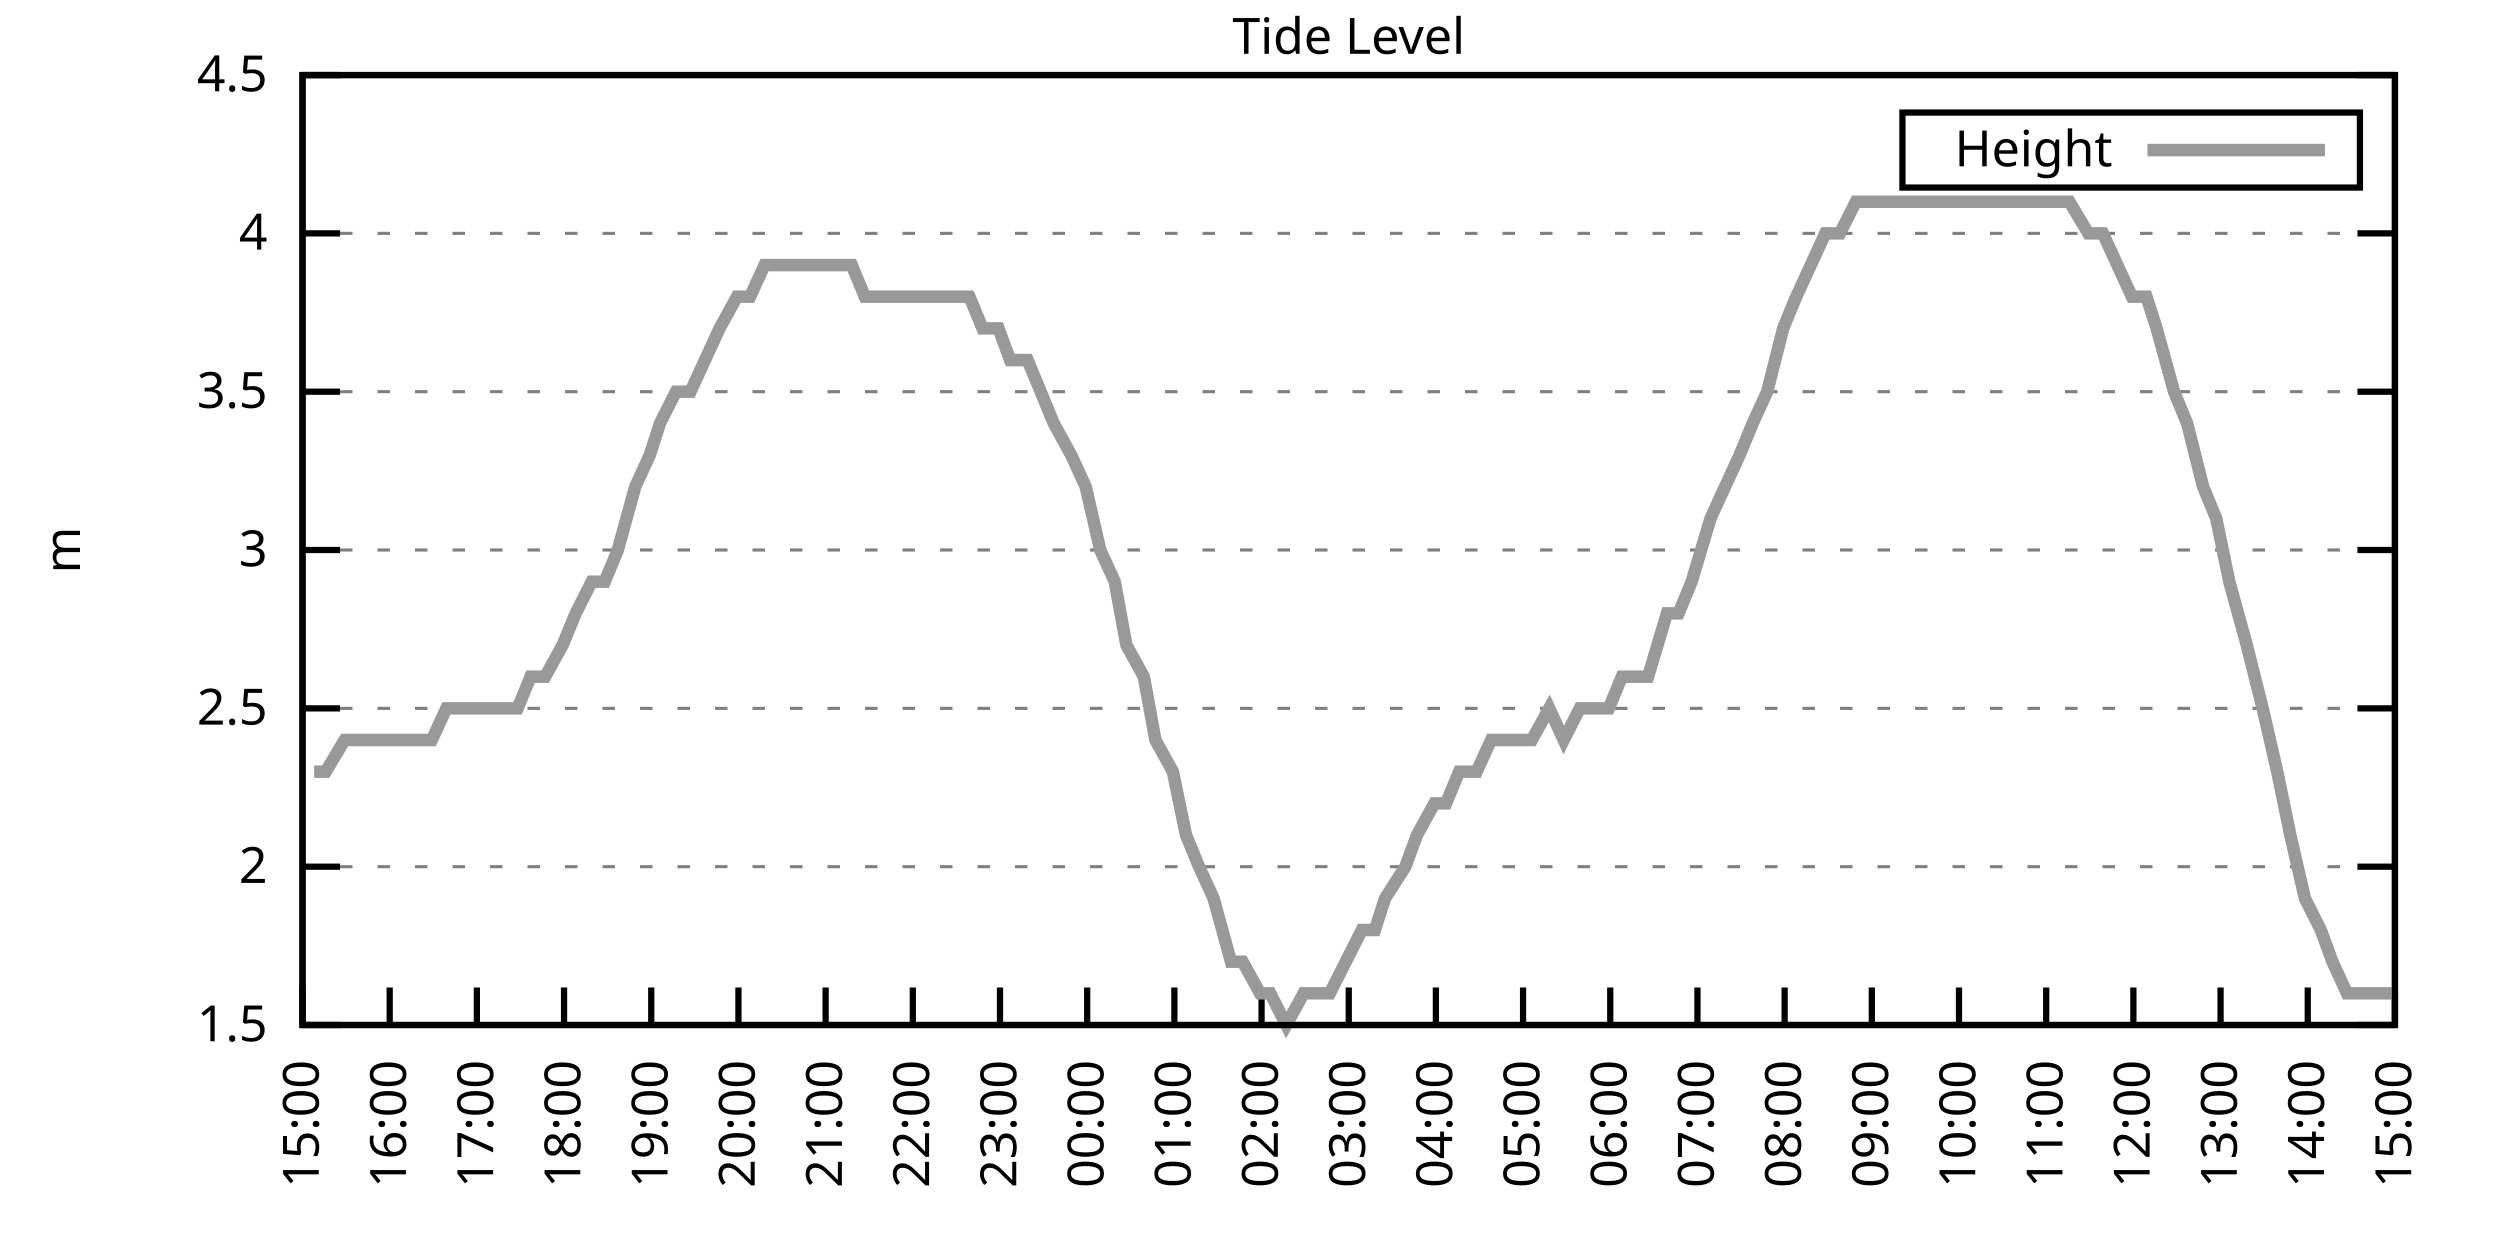
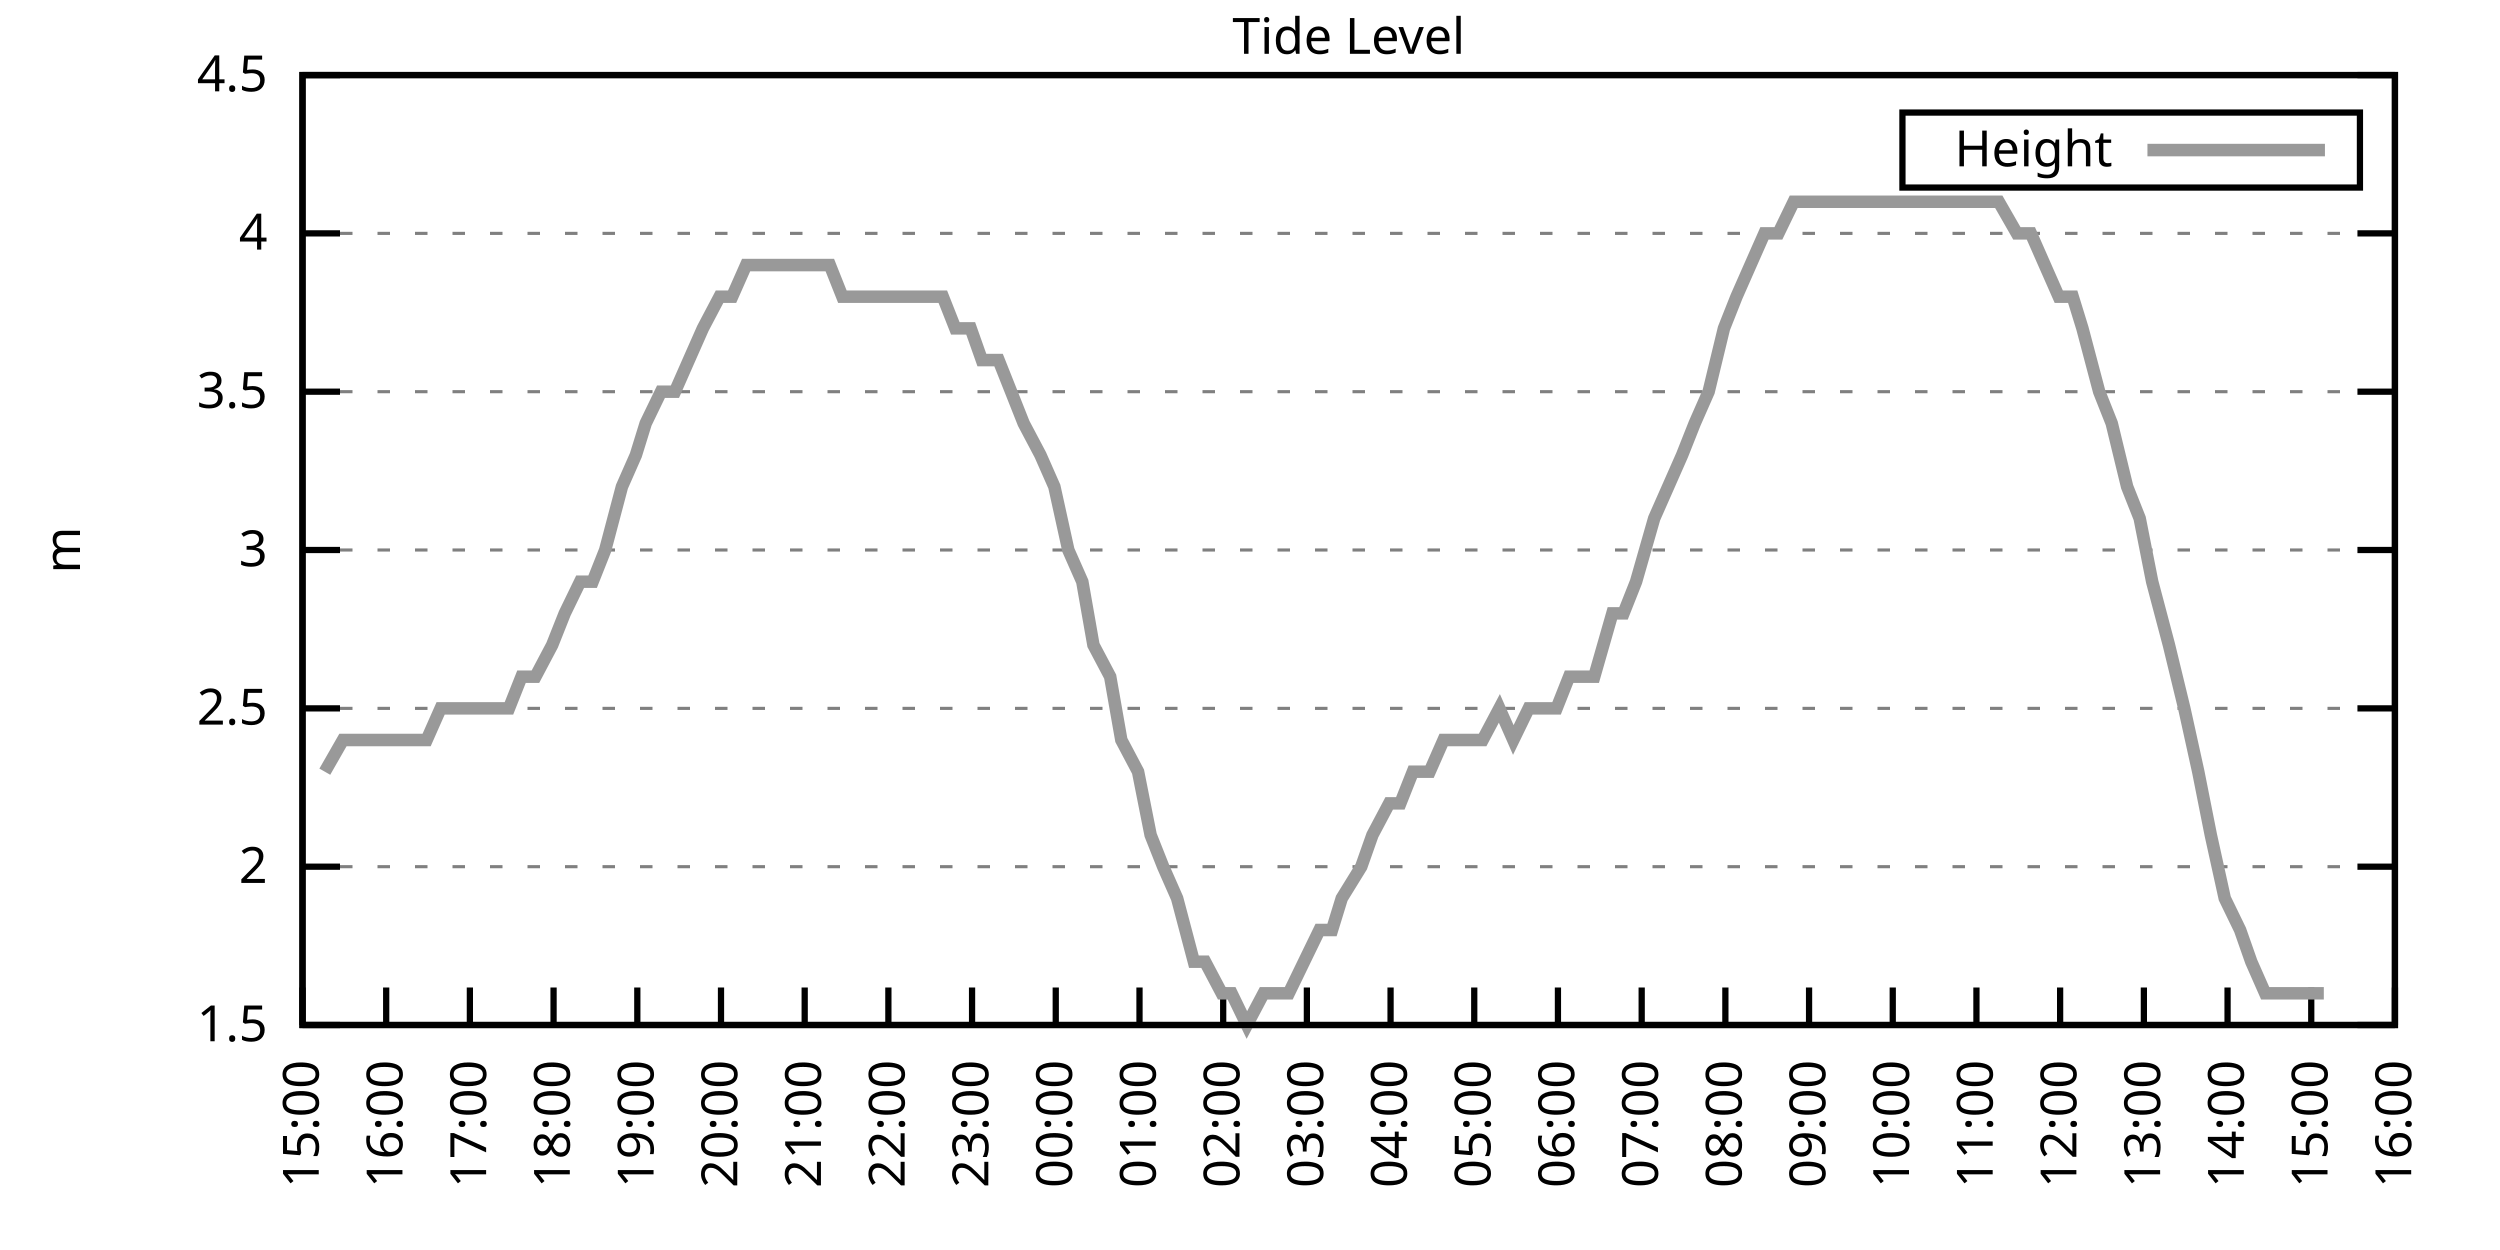
<svg xmlns="http://www.w3.org/2000/svg" xmlns:xlink="http://www.w3.org/1999/xlink" width="400" height="200" viewBox="0 0 400 200">
  <g id="gnuplot_canvas">
    <rect x="0" y="0" width="400" height="200" fill="none" />
    <defs>
      <circle id="gpDot" r="0.5" stroke-width="0.5" stroke="currentColor" />
      <path id="gpPt0" stroke-width="0.333" stroke="currentColor" d="M-1,0 h2 M0,-1 v2" />
      <path id="gpPt1" stroke-width="0.333" stroke="currentColor" d="M-1,-1 L1,1 M1,-1 L-1,1" />
      <path id="gpPt2" stroke-width="0.333" stroke="currentColor" d="M-1,0 L1,0 M0,-1 L0,1 M-1,-1 L1,1 M-1,1 L1,-1" />
      <rect id="gpPt3" stroke-width="0.333" stroke="currentColor" x="-1" y="-1" width="2" height="2" />
      <rect id="gpPt4" stroke-width="0.333" stroke="currentColor" fill="currentColor" x="-1" y="-1" width="2" height="2" />
      <circle id="gpPt5" stroke-width="0.333" stroke="currentColor" cx="0" cy="0" r="1" />
      <use xlink:href="#gpPt5" id="gpPt6" fill="currentColor" stroke="none" />
      <path id="gpPt7" stroke-width="0.333" stroke="currentColor" d="M0,-1.33 L-1.33,0.67 L1.33,0.67 z" />
      <use xlink:href="#gpPt7" id="gpPt8" fill="currentColor" stroke="none" />
      <use xlink:href="#gpPt7" id="gpPt9" stroke="currentColor" transform="rotate(180)" />
      <use xlink:href="#gpPt9" id="gpPt10" fill="currentColor" stroke="none" />
      <use xlink:href="#gpPt3" id="gpPt11" stroke="currentColor" transform="rotate(45)" />
      <use xlink:href="#gpPt11" id="gpPt12" fill="currentColor" stroke="none" />
      <path id="gpPt13" stroke-width="0.333" stroke="currentColor" d="M0,1.330 L1.265,0.411 L0.782,-1.067 L-0.782,-1.076 L-1.265,0.411 z" />
      <use xlink:href="#gpPt13" id="gpPt14" fill="currentColor" stroke="none" />
      <filter id="textbox" filterUnits="objectBoundingBox" x="0" y="0" height="1" width="1">
        <feFlood flood-color="white" flood-opacity="1" result="bgnd" />
        <feComposite in="SourceGraphic" in2="bgnd" operator="atop" />
      </filter>
      <filter id="greybox" filterUnits="objectBoundingBox" x="0" y="0" height="1" width="1">
        <feFlood flood-color="lightgrey" flood-opacity="1" result="grey" />
        <feComposite in="SourceGraphic" in2="grey" operator="atop" />
      </filter>
    </defs>
    <g fill="none" color="white" stroke="currentColor" stroke-width="1.00" stroke-linecap="butt" stroke-linejoin="miter">
</g>
    <g fill="none" color="black" stroke="currentColor" stroke-width="1.00" stroke-linecap="butt" stroke-linejoin="miter">
      <g stroke="none" shape-rendering="crispEdges">
        <polygon fill="rgb(255, 255, 255)" points="48.40,164.00 383.18,164.00 383.18,12.02 48.40,12.02 " />
      </g>
    </g>
    <g fill="none" color="black" stroke="currentColor" stroke-width="1.00" stroke-linecap="butt" stroke-linejoin="miter">
</g>
    <g fill="none" color="black" stroke="black" stroke-width="0.50" stroke-linecap="butt" stroke-linejoin="miter">
</g>
    <g fill="none" color="gray" stroke="currentColor" stroke-width="0.50" stroke-linecap="butt" stroke-linejoin="miter">
      <path stroke="gray" stroke-dasharray="2,4" class="gridline" d="M48.40,164.00 L383.19,164.00  " />
    </g>
    <g fill="none" color="gray" stroke="gray" stroke-width="1.00" stroke-linecap="butt" stroke-linejoin="miter">
</g>
    <g fill="none" color="black" stroke="currentColor" stroke-width="1.00" stroke-linecap="butt" stroke-linejoin="miter">
      <path stroke="black" d="M48.40,164.00 L54.40,164.00 M383.19,164.00 L377.19,164.00  " />
      <g transform="translate(42.80,166.60)" stroke="none" fill="black" font-family="Sans" font-size="8.00" text-anchor="end">
        <text>
          <tspan font-family="Sans"> 1.5</tspan>
        </text>
      </g>
    </g>
    <g fill="none" color="black" stroke="currentColor" stroke-width="1.00" stroke-linecap="butt" stroke-linejoin="miter">
</g>
    <g fill="none" color="black" stroke="black" stroke-width="0.50" stroke-linecap="butt" stroke-linejoin="miter">
</g>
    <g fill="none" color="gray" stroke="currentColor" stroke-width="0.50" stroke-linecap="butt" stroke-linejoin="miter">
      <path stroke="gray" stroke-dasharray="2,4" class="gridline" d="M48.40,138.67 L383.19,138.67  " />
    </g>
    <g fill="none" color="gray" stroke="gray" stroke-width="1.00" stroke-linecap="butt" stroke-linejoin="miter">
</g>
    <g fill="none" color="black" stroke="currentColor" stroke-width="1.00" stroke-linecap="butt" stroke-linejoin="miter">
      <path stroke="black" d="M48.40,138.67 L54.40,138.67 M383.19,138.67 L377.19,138.67  " />
      <g transform="translate(42.80,141.27)" stroke="none" fill="black" font-family="Sans" font-size="8.00" text-anchor="end">
        <text>
          <tspan font-family="Sans"> 2</tspan>
        </text>
      </g>
    </g>
    <g fill="none" color="black" stroke="currentColor" stroke-width="1.00" stroke-linecap="butt" stroke-linejoin="miter">
</g>
    <g fill="none" color="black" stroke="black" stroke-width="0.50" stroke-linecap="butt" stroke-linejoin="miter">
</g>
    <g fill="none" color="gray" stroke="currentColor" stroke-width="0.50" stroke-linecap="butt" stroke-linejoin="miter">
      <path stroke="gray" stroke-dasharray="2,4" class="gridline" d="M48.40,113.34 L383.19,113.34  " />
    </g>
    <g fill="none" color="gray" stroke="gray" stroke-width="1.00" stroke-linecap="butt" stroke-linejoin="miter">
</g>
    <g fill="none" color="black" stroke="currentColor" stroke-width="1.00" stroke-linecap="butt" stroke-linejoin="miter">
      <path stroke="black" d="M48.40,113.34 L54.40,113.34 M383.19,113.34 L377.19,113.34  " />
      <g transform="translate(42.80,115.94)" stroke="none" fill="black" font-family="Sans" font-size="8.00" text-anchor="end">
        <text>
          <tspan font-family="Sans"> 2.5</tspan>
        </text>
      </g>
    </g>
    <g fill="none" color="black" stroke="currentColor" stroke-width="1.00" stroke-linecap="butt" stroke-linejoin="miter">
</g>
    <g fill="none" color="black" stroke="black" stroke-width="0.50" stroke-linecap="butt" stroke-linejoin="miter">
</g>
    <g fill="none" color="gray" stroke="currentColor" stroke-width="0.50" stroke-linecap="butt" stroke-linejoin="miter">
      <path stroke="gray" stroke-dasharray="2,4" class="gridline" d="M48.40,88.00 L383.19,88.00  " />
    </g>
    <g fill="none" color="gray" stroke="gray" stroke-width="1.00" stroke-linecap="butt" stroke-linejoin="miter">
</g>
    <g fill="none" color="black" stroke="currentColor" stroke-width="1.00" stroke-linecap="butt" stroke-linejoin="miter">
      <path stroke="black" d="M48.40,88.00 L54.40,88.00 M383.19,88.00 L377.19,88.00  " />
      <g transform="translate(42.80,90.60)" stroke="none" fill="black" font-family="Sans" font-size="8.00" text-anchor="end">
        <text>
          <tspan font-family="Sans"> 3</tspan>
        </text>
      </g>
    </g>
    <g fill="none" color="black" stroke="currentColor" stroke-width="1.00" stroke-linecap="butt" stroke-linejoin="miter">
</g>
    <g fill="none" color="black" stroke="black" stroke-width="0.50" stroke-linecap="butt" stroke-linejoin="miter">
</g>
    <g fill="none" color="gray" stroke="currentColor" stroke-width="0.50" stroke-linecap="butt" stroke-linejoin="miter">
      <path stroke="gray" stroke-dasharray="2,4" class="gridline" d="M48.40,62.67 L383.19,62.67  " />
    </g>
    <g fill="none" color="gray" stroke="gray" stroke-width="1.00" stroke-linecap="butt" stroke-linejoin="miter">
</g>
    <g fill="none" color="black" stroke="currentColor" stroke-width="1.00" stroke-linecap="butt" stroke-linejoin="miter">
      <path stroke="black" d="M48.40,62.67 L54.40,62.67 M383.19,62.67 L377.19,62.67  " />
      <g transform="translate(42.80,65.27)" stroke="none" fill="black" font-family="Sans" font-size="8.00" text-anchor="end">
        <text>
          <tspan font-family="Sans"> 3.5</tspan>
        </text>
      </g>
    </g>
    <g fill="none" color="black" stroke="currentColor" stroke-width="1.00" stroke-linecap="butt" stroke-linejoin="miter">
</g>
    <g fill="none" color="black" stroke="black" stroke-width="0.50" stroke-linecap="butt" stroke-linejoin="miter">
</g>
    <g fill="none" color="gray" stroke="currentColor" stroke-width="0.50" stroke-linecap="butt" stroke-linejoin="miter">
      <path stroke="gray" stroke-dasharray="2,4" class="gridline" d="M48.40,37.34 L383.19,37.34  " />
    </g>
    <g fill="none" color="gray" stroke="gray" stroke-width="1.00" stroke-linecap="butt" stroke-linejoin="miter">
</g>
    <g fill="none" color="black" stroke="currentColor" stroke-width="1.00" stroke-linecap="butt" stroke-linejoin="miter">
      <path stroke="black" d="M48.40,37.34 L54.40,37.34 M383.19,37.34 L377.19,37.34  " />
      <g transform="translate(42.80,39.94)" stroke="none" fill="black" font-family="Sans" font-size="8.00" text-anchor="end">
        <text>
          <tspan font-family="Sans"> 4</tspan>
        </text>
      </g>
    </g>
    <g fill="none" color="black" stroke="currentColor" stroke-width="1.00" stroke-linecap="butt" stroke-linejoin="miter">
</g>
    <g fill="none" color="black" stroke="black" stroke-width="0.50" stroke-linecap="butt" stroke-linejoin="miter">
</g>
    <g fill="none" color="gray" stroke="currentColor" stroke-width="0.50" stroke-linecap="butt" stroke-linejoin="miter">
      <path stroke="gray" stroke-dasharray="2,4" class="gridline" d="M48.40,12.01 L383.19,12.01  " />
    </g>
    <g fill="none" color="gray" stroke="gray" stroke-width="1.00" stroke-linecap="butt" stroke-linejoin="miter">
</g>
    <g fill="none" color="black" stroke="currentColor" stroke-width="1.00" stroke-linecap="butt" stroke-linejoin="miter">
      <path stroke="black" d="M48.40,12.01 L54.40,12.01 M383.19,12.01 L377.19,12.01  " />
      <g transform="translate(42.80,14.61)" stroke="none" fill="black" font-family="Sans" font-size="8.00" text-anchor="end">
        <text>
          <tspan font-family="Sans"> 4.5</tspan>
        </text>
      </g>
    </g>
    <g fill="none" color="black" stroke="currentColor" stroke-width="1.00" stroke-linecap="butt" stroke-linejoin="miter">
      <path stroke="black" d="M48.40,164.00 L48.40,158.00  " />
      <g transform="translate(51.00,169.60) rotate(270.00)" stroke="none" fill="black" font-family="Sans" font-size="8.00" text-anchor="end">
        <text>
          <tspan font-family="Sans">15:00</tspan>
        </text>
      </g>
    </g>
    <g fill="none" color="black" stroke="currentColor" stroke-width="1.00" stroke-linecap="butt" stroke-linejoin="miter">
-       <path stroke="black" d="M62.35,164.00 L62.35,158.00  " />
-       <g transform="translate(64.95,169.60) rotate(270.00)" stroke="none" fill="black" font-family="Sans" font-size="8.00" text-anchor="end">
+       <path stroke="black" d="M61.79,164.00 L61.79,158.00  " />
+       <g transform="translate(64.39,169.60) rotate(270.00)" stroke="none" fill="black" font-family="Sans" font-size="8.00" text-anchor="end">
        <text>
          <tspan font-family="Sans">16:00</tspan>
        </text>
      </g>
    </g>
    <g fill="none" color="black" stroke="currentColor" stroke-width="1.00" stroke-linecap="butt" stroke-linejoin="miter">
-       <path stroke="black" d="M76.30,164.00 L76.30,158.00  " />
-       <g transform="translate(78.90,169.60) rotate(270.00)" stroke="none" fill="black" font-family="Sans" font-size="8.00" text-anchor="end">
+       <path stroke="black" d="M75.18,164.00 L75.18,158.00  " />
+       <g transform="translate(77.78,169.60) rotate(270.00)" stroke="none" fill="black" font-family="Sans" font-size="8.00" text-anchor="end">
        <text>
          <tspan font-family="Sans">17:00</tspan>
        </text>
      </g>
    </g>
    <g fill="none" color="black" stroke="currentColor" stroke-width="1.00" stroke-linecap="butt" stroke-linejoin="miter">
-       <path stroke="black" d="M90.25,164.00 L90.25,158.00  " />
-       <g transform="translate(92.85,169.60) rotate(270.00)" stroke="none" fill="black" font-family="Sans" font-size="8.00" text-anchor="end">
+       <path stroke="black" d="M88.57,164.00 L88.57,158.00  " />
+       <g transform="translate(91.17,169.60) rotate(270.00)" stroke="none" fill="black" font-family="Sans" font-size="8.00" text-anchor="end">
        <text>
          <tspan font-family="Sans">18:00</tspan>
        </text>
      </g>
    </g>
    <g fill="none" color="black" stroke="currentColor" stroke-width="1.00" stroke-linecap="butt" stroke-linejoin="miter">
-       <path stroke="black" d="M104.20,164.00 L104.20,158.00  " />
-       <g transform="translate(106.80,169.60) rotate(270.00)" stroke="none" fill="black" font-family="Sans" font-size="8.00" text-anchor="end">
+       <path stroke="black" d="M101.97,164.00 L101.97,158.00  " />
+       <g transform="translate(104.57,169.60) rotate(270.00)" stroke="none" fill="black" font-family="Sans" font-size="8.00" text-anchor="end">
        <text>
          <tspan font-family="Sans">19:00</tspan>
        </text>
      </g>
    </g>
    <g fill="none" color="black" stroke="currentColor" stroke-width="1.00" stroke-linecap="butt" stroke-linejoin="miter">
-       <path stroke="black" d="M118.15,164.00 L118.15,158.00  " />
-       <g transform="translate(120.75,169.60) rotate(270.00)" stroke="none" fill="black" font-family="Sans" font-size="8.00" text-anchor="end">
+       <path stroke="black" d="M115.36,164.00 L115.36,158.00  " />
+       <g transform="translate(117.96,169.60) rotate(270.00)" stroke="none" fill="black" font-family="Sans" font-size="8.00" text-anchor="end">
        <text>
          <tspan font-family="Sans">20:00</tspan>
        </text>
      </g>
    </g>
    <g fill="none" color="black" stroke="currentColor" stroke-width="1.00" stroke-linecap="butt" stroke-linejoin="miter">
-       <path stroke="black" d="M132.10,164.00 L132.10,158.00  " />
-       <g transform="translate(134.70,169.60) rotate(270.00)" stroke="none" fill="black" font-family="Sans" font-size="8.00" text-anchor="end">
+       <path stroke="black" d="M128.75,164.00 L128.75,158.00  " />
+       <g transform="translate(131.35,169.60) rotate(270.00)" stroke="none" fill="black" font-family="Sans" font-size="8.00" text-anchor="end">
        <text>
          <tspan font-family="Sans">21:00</tspan>
        </text>
      </g>
    </g>
    <g fill="none" color="black" stroke="currentColor" stroke-width="1.00" stroke-linecap="butt" stroke-linejoin="miter">
-       <path stroke="black" d="M146.05,164.00 L146.05,158.00  " />
-       <g transform="translate(148.65,169.60) rotate(270.00)" stroke="none" fill="black" font-family="Sans" font-size="8.00" text-anchor="end">
+       <path stroke="black" d="M142.14,164.00 L142.14,158.00  " />
+       <g transform="translate(144.74,169.60) rotate(270.00)" stroke="none" fill="black" font-family="Sans" font-size="8.00" text-anchor="end">
        <text>
          <tspan font-family="Sans">22:00</tspan>
        </text>
      </g>
    </g>
    <g fill="none" color="black" stroke="currentColor" stroke-width="1.00" stroke-linecap="butt" stroke-linejoin="miter">
-       <path stroke="black" d="M160.00,164.00 L160.00,158.00  " />
-       <g transform="translate(162.60,169.60) rotate(270.00)" stroke="none" fill="black" font-family="Sans" font-size="8.00" text-anchor="end">
+       <path stroke="black" d="M155.53,164.00 L155.53,158.00  " />
+       <g transform="translate(158.13,169.60) rotate(270.00)" stroke="none" fill="black" font-family="Sans" font-size="8.00" text-anchor="end">
        <text>
          <tspan font-family="Sans">23:00</tspan>
        </text>
      </g>
    </g>
    <g fill="none" color="black" stroke="currentColor" stroke-width="1.00" stroke-linecap="butt" stroke-linejoin="miter">
-       <path stroke="black" d="M173.95,164.00 L173.95,158.00  " />
-       <g transform="translate(176.55,169.60) rotate(270.00)" stroke="none" fill="black" font-family="Sans" font-size="8.00" text-anchor="end">
+       <path stroke="black" d="M168.92,164.00 L168.92,158.00  " />
+       <g transform="translate(171.52,169.60) rotate(270.00)" stroke="none" fill="black" font-family="Sans" font-size="8.00" text-anchor="end">
        <text>
          <tspan font-family="Sans">00:00</tspan>
        </text>
      </g>
    </g>
    <g fill="none" color="black" stroke="currentColor" stroke-width="1.00" stroke-linecap="butt" stroke-linejoin="miter">
-       <path stroke="black" d="M187.90,164.00 L187.90,158.00  " />
-       <g transform="translate(190.50,169.60) rotate(270.00)" stroke="none" fill="black" font-family="Sans" font-size="8.00" text-anchor="end">
+       <path stroke="black" d="M182.32,164.00 L182.32,158.00  " />
+       <g transform="translate(184.92,169.60) rotate(270.00)" stroke="none" fill="black" font-family="Sans" font-size="8.00" text-anchor="end">
        <text>
          <tspan font-family="Sans">01:00</tspan>
        </text>
      </g>
    </g>
    <g fill="none" color="black" stroke="currentColor" stroke-width="1.00" stroke-linecap="butt" stroke-linejoin="miter">
-       <path stroke="black" d="M201.85,164.00 L201.85,158.00  " />
-       <g transform="translate(204.45,169.60) rotate(270.00)" stroke="none" fill="black" font-family="Sans" font-size="8.00" text-anchor="end">
+       <path stroke="black" d="M195.71,164.00 L195.71,158.00  " />
+       <g transform="translate(198.31,169.60) rotate(270.00)" stroke="none" fill="black" font-family="Sans" font-size="8.00" text-anchor="end">
        <text>
          <tspan font-family="Sans">02:00</tspan>
        </text>
      </g>
    </g>
    <g fill="none" color="black" stroke="currentColor" stroke-width="1.00" stroke-linecap="butt" stroke-linejoin="miter">
-       <path stroke="black" d="M215.80,164.00 L215.80,158.00  " />
-       <g transform="translate(218.40,169.60) rotate(270.00)" stroke="none" fill="black" font-family="Sans" font-size="8.00" text-anchor="end">
+       <path stroke="black" d="M209.10,164.00 L209.10,158.00  " />
+       <g transform="translate(211.70,169.60) rotate(270.00)" stroke="none" fill="black" font-family="Sans" font-size="8.00" text-anchor="end">
        <text>
          <tspan font-family="Sans">03:00</tspan>
        </text>
      </g>
    </g>
    <g fill="none" color="black" stroke="currentColor" stroke-width="1.00" stroke-linecap="butt" stroke-linejoin="miter">
-       <path stroke="black" d="M229.74,164.00 L229.74,158.00  " />
-       <g transform="translate(232.34,169.60) rotate(270.00)" stroke="none" fill="black" font-family="Sans" font-size="8.00" text-anchor="end">
+       <path stroke="black" d="M222.49,164.00 L222.49,158.00  " />
+       <g transform="translate(225.09,169.60) rotate(270.00)" stroke="none" fill="black" font-family="Sans" font-size="8.00" text-anchor="end">
        <text>
          <tspan font-family="Sans">04:00</tspan>
        </text>
      </g>
    </g>
    <g fill="none" color="black" stroke="currentColor" stroke-width="1.00" stroke-linecap="butt" stroke-linejoin="miter">
-       <path stroke="black" d="M243.69,164.00 L243.69,158.00  " />
-       <g transform="translate(246.29,169.60) rotate(270.00)" stroke="none" fill="black" font-family="Sans" font-size="8.00" text-anchor="end">
+       <path stroke="black" d="M235.88,164.00 L235.88,158.00  " />
+       <g transform="translate(238.48,169.60) rotate(270.00)" stroke="none" fill="black" font-family="Sans" font-size="8.00" text-anchor="end">
        <text>
          <tspan font-family="Sans">05:00</tspan>
        </text>
      </g>
    </g>
    <g fill="none" color="black" stroke="currentColor" stroke-width="1.00" stroke-linecap="butt" stroke-linejoin="miter">
-       <path stroke="black" d="M257.64,164.00 L257.64,158.00  " />
-       <g transform="translate(260.24,169.60) rotate(270.00)" stroke="none" fill="black" font-family="Sans" font-size="8.00" text-anchor="end">
+       <path stroke="black" d="M249.27,164.00 L249.27,158.00  " />
+       <g transform="translate(251.87,169.60) rotate(270.00)" stroke="none" fill="black" font-family="Sans" font-size="8.00" text-anchor="end">
        <text>
          <tspan font-family="Sans">06:00</tspan>
        </text>
      </g>
    </g>
    <g fill="none" color="black" stroke="currentColor" stroke-width="1.00" stroke-linecap="butt" stroke-linejoin="miter">
-       <path stroke="black" d="M271.59,164.00 L271.59,158.00  " />
-       <g transform="translate(274.19,169.60) rotate(270.00)" stroke="none" fill="black" font-family="Sans" font-size="8.00" text-anchor="end">
+       <path stroke="black" d="M262.67,164.00 L262.67,158.00  " />
+       <g transform="translate(265.27,169.60) rotate(270.00)" stroke="none" fill="black" font-family="Sans" font-size="8.00" text-anchor="end">
        <text>
          <tspan font-family="Sans">07:00</tspan>
        </text>
      </g>
    </g>
    <g fill="none" color="black" stroke="currentColor" stroke-width="1.00" stroke-linecap="butt" stroke-linejoin="miter">
-       <path stroke="black" d="M285.54,164.00 L285.54,158.00  " />
-       <g transform="translate(288.14,169.60) rotate(270.00)" stroke="none" fill="black" font-family="Sans" font-size="8.00" text-anchor="end">
+       <path stroke="black" d="M276.06,164.00 L276.06,158.00  " />
+       <g transform="translate(278.66,169.60) rotate(270.00)" stroke="none" fill="black" font-family="Sans" font-size="8.00" text-anchor="end">
        <text>
          <tspan font-family="Sans">08:00</tspan>
        </text>
      </g>
    </g>
    <g fill="none" color="black" stroke="currentColor" stroke-width="1.00" stroke-linecap="butt" stroke-linejoin="miter">
-       <path stroke="black" d="M299.49,164.00 L299.49,158.00  " />
-       <g transform="translate(302.09,169.60) rotate(270.00)" stroke="none" fill="black" font-family="Sans" font-size="8.00" text-anchor="end">
+       <path stroke="black" d="M289.45,164.00 L289.45,158.00  " />
+       <g transform="translate(292.05,169.60) rotate(270.00)" stroke="none" fill="black" font-family="Sans" font-size="8.00" text-anchor="end">
        <text>
          <tspan font-family="Sans">09:00</tspan>
        </text>
      </g>
    </g>
    <g fill="none" color="black" stroke="currentColor" stroke-width="1.00" stroke-linecap="butt" stroke-linejoin="miter">
-       <path stroke="black" d="M313.44,164.00 L313.44,158.00  " />
-       <g transform="translate(316.04,169.60) rotate(270.00)" stroke="none" fill="black" font-family="Sans" font-size="8.00" text-anchor="end">
+       <path stroke="black" d="M302.84,164.00 L302.84,158.00  " />
+       <g transform="translate(305.44,169.60) rotate(270.00)" stroke="none" fill="black" font-family="Sans" font-size="8.00" text-anchor="end">
        <text>
          <tspan font-family="Sans">10:00</tspan>
        </text>
      </g>
    </g>
    <g fill="none" color="black" stroke="currentColor" stroke-width="1.00" stroke-linecap="butt" stroke-linejoin="miter">
-       <path stroke="black" d="M327.39,164.00 L327.39,158.00  " />
-       <g transform="translate(329.99,169.60) rotate(270.00)" stroke="none" fill="black" font-family="Sans" font-size="8.00" text-anchor="end">
+       <path stroke="black" d="M316.23,164.00 L316.23,158.00  " />
+       <g transform="translate(318.83,169.60) rotate(270.00)" stroke="none" fill="black" font-family="Sans" font-size="8.00" text-anchor="end">
        <text>
          <tspan font-family="Sans">11:00</tspan>
        </text>
      </g>
    </g>
    <g fill="none" color="black" stroke="currentColor" stroke-width="1.00" stroke-linecap="butt" stroke-linejoin="miter">
-       <path stroke="black" d="M341.34,164.00 L341.34,158.00  " />
-       <g transform="translate(343.94,169.60) rotate(270.00)" stroke="none" fill="black" font-family="Sans" font-size="8.00" text-anchor="end">
+       <path stroke="black" d="M329.62,164.00 L329.62,158.00  " />
+       <g transform="translate(332.22,169.60) rotate(270.00)" stroke="none" fill="black" font-family="Sans" font-size="8.00" text-anchor="end">
        <text>
          <tspan font-family="Sans">12:00</tspan>
        </text>
      </g>
    </g>
    <g fill="none" color="black" stroke="currentColor" stroke-width="1.00" stroke-linecap="butt" stroke-linejoin="miter">
-       <path stroke="black" d="M355.29,164.00 L355.29,158.00  " />
-       <g transform="translate(357.89,169.60) rotate(270.00)" stroke="none" fill="black" font-family="Sans" font-size="8.00" text-anchor="end">
+       <path stroke="black" d="M343.02,164.00 L343.02,158.00  " />
+       <g transform="translate(345.62,169.60) rotate(270.00)" stroke="none" fill="black" font-family="Sans" font-size="8.00" text-anchor="end">
        <text>
          <tspan font-family="Sans">13:00</tspan>
        </text>
      </g>
    </g>
    <g fill="none" color="black" stroke="currentColor" stroke-width="1.00" stroke-linecap="butt" stroke-linejoin="miter">
-       <path stroke="black" d="M369.24,164.00 L369.24,158.00  " />
-       <g transform="translate(371.84,169.60) rotate(270.00)" stroke="none" fill="black" font-family="Sans" font-size="8.00" text-anchor="end">
+       <path stroke="black" d="M356.41,164.00 L356.41,158.00  " />
+       <g transform="translate(359.01,169.60) rotate(270.00)" stroke="none" fill="black" font-family="Sans" font-size="8.00" text-anchor="end">
        <text>
          <tspan font-family="Sans">14:00</tspan>
+         </text>
+       </g>
+     </g>
+     <g fill="none" color="black" stroke="currentColor" stroke-width="1.00" stroke-linecap="butt" stroke-linejoin="miter">
+       <path stroke="black" d="M369.80,164.00 L369.80,158.00  " />
+       <g transform="translate(372.40,169.60) rotate(270.00)" stroke="none" fill="black" font-family="Sans" font-size="8.00" text-anchor="end">
+         <text>
+           <tspan font-family="Sans">15:00</tspan>
        </text>
      </g>
    </g>
    <g fill="none" color="black" stroke="currentColor" stroke-width="1.00" stroke-linecap="butt" stroke-linejoin="miter">
      <path stroke="black" d="M383.19,164.00 L383.19,158.00  " />
      <g transform="translate(385.79,169.60) rotate(270.00)" stroke="none" fill="black" font-family="Sans" font-size="8.00" text-anchor="end">
        <text>
-           <tspan font-family="Sans">15:00</tspan>
+           <tspan font-family="Sans">16:00</tspan>
        </text>
      </g>
    </g>
    <g fill="none" color="black" stroke="currentColor" stroke-width="1.00" stroke-linecap="butt" stroke-linejoin="miter">
</g>
    <g fill="none" color="black" stroke="currentColor" stroke-width="1.00" stroke-linecap="butt" stroke-linejoin="miter">
      <path stroke="black" d="M48.40,12.01 L48.40,164.00 L383.19,164.00 L383.19,12.01 L48.40,12.01 Z  " />
    </g>
    <g fill="none" color="black" stroke="currentColor" stroke-width="1.00" stroke-linecap="butt" stroke-linejoin="miter">
</g>
    <g fill="none" color="black" stroke="currentColor" stroke-width="1.00" stroke-linecap="butt" stroke-linejoin="miter">
      <path stroke="black" d="M304.39,30.01 L304.39,18.01 L377.59,18.01 L377.59,30.01 L304.39,30.01 Z  " />
    </g>
    <g id="Tide_level_plot_1">
      <g fill="none" color="white" stroke="black" stroke-width="2.00" stroke-linecap="butt" stroke-linejoin="miter">
</g>
      <g fill="none" color="black" stroke="currentColor" stroke-width="2.00" stroke-linecap="butt" stroke-linejoin="miter">
        <g transform="translate(337.99,26.61)" stroke="none" fill="black" font-family="Sans" font-size="8.00" text-anchor="end">
          <text>
            <tspan font-family="Sans">Height</tspan>
          </text>
        </g>
      </g>
      <g fill="none" color="black" stroke="currentColor" stroke-width="2.00" stroke-linecap="butt" stroke-linejoin="miter">
-         <path stroke="rgb(153, 153, 153)" d="M343.59,24.01 L371.99,24.01 M50.26,123.47 L52.12,123.47 L55.14,118.40 L56.77,118.40 L59.79,118.40 L62.12,118.40   L64.44,118.40 L66.77,118.40 L69.09,118.40 L71.42,113.34 L73.51,113.34 L76.07,113.34 L77.69,113.34 L80.48,113.34   L82.81,113.34 L84.90,108.27 L87.23,108.27 L90.02,103.20 L92.11,98.14 L94.67,93.07 L96.76,93.07 L98.85,88.00   L101.64,77.87 L103.97,72.81 L105.59,67.74 L108.15,62.67 L110.48,62.67 L112.80,57.61 L115.13,52.54 L117.92,47.47   L120.01,47.47 L122.33,42.41 L124.66,42.41 L126.98,42.41 L129.54,42.41 L131.87,42.41 L133.96,42.41 L136.28,42.41   L138.37,47.47 L141.16,47.47 L143.49,47.47 L145.12,47.47 L147.91,47.47 L150.00,47.47 L152.79,47.47 L155.11,47.47   L157.21,52.54 L159.76,52.54 L161.62,57.61 L164.41,57.61 L166.51,62.67 L168.60,67.74 L171.39,72.81 L173.71,77.87   L176.04,88.00 L178.36,93.07 L180.22,103.20 L183.01,108.27 L184.87,118.40 L187.66,123.47 L189.76,133.60 L191.85,138.67   L194.17,143.73 L196.96,153.87 L198.82,153.87 L201.61,158.93 L203.24,158.93 L205.80,164.00 L208.59,158.93 L210.91,158.93   L212.77,158.93 L215.33,153.87 L217.89,148.80 L219.98,148.80 L221.61,143.73 L224.86,138.67 L226.72,133.60 L229.51,128.54   L231.37,128.54 L233.46,123.47 L236.25,123.47 L238.58,118.40 L240.67,118.40 L243.00,118.40 L245.09,118.40 L247.88,113.34   L250.20,118.40 L252.76,113.34 L255.09,113.34 L257.41,113.34 L259.50,108.27 L261.60,108.27 L263.69,108.27 L266.71,98.14   L268.57,98.14 L270.66,93.07 L273.69,82.94 L276.01,77.87 L278.34,72.81 L280.43,67.74 L282.75,62.67 L285.31,52.54   L287.40,47.47 L289.73,42.41 L292.05,37.34 L294.38,37.34 L296.94,32.28 L299.03,32.28 L301.58,32.28 L303.91,32.28   L306.23,32.28 L308.56,32.28 L310.88,32.28 L312.98,32.28 L315.53,32.28 L317.86,32.28 L320.18,32.28 L322.51,32.28   L324.83,32.28 L327.16,32.28 L329.48,32.28 L331.11,32.28 L334.13,37.34 L336.46,37.34 L338.78,42.41 L341.11,47.47   L343.43,47.47 L345.06,52.54 L347.85,62.67 L349.94,67.74 L352.50,77.87 L354.59,82.94 L356.69,93.07 L359.48,103.20   L362.03,113.34 L364.36,123.47 L366.45,133.60 L368.78,143.73 L371.33,148.80 L373.19,153.87 L375.52,158.93 L377.84,158.93   L380.63,158.93 L382.96,158.93  " />
+         <path stroke="rgb(153, 153, 153)" d="M343.59,24.01 L371.99,24.01 M51.97,123.47 L54.87,118.40 L56.43,118.40 L59.34,118.40 L61.57,118.40 L63.80,118.40   L66.03,118.40 L68.26,118.40 L70.50,113.34 L72.50,113.34 L74.96,113.34 L76.52,113.34 L79.20,113.34 L81.43,113.34   L83.44,108.27 L85.67,108.27 L88.35,103.20 L90.36,98.14 L92.82,93.07 L94.82,93.07 L96.83,88.00 L99.51,77.87   L101.74,72.81 L103.31,67.74 L105.76,62.67 L107.99,62.67 L110.22,57.61 L112.46,52.54 L115.13,47.47 L117.14,47.47   L119.38,42.41 L121.61,42.41 L123.84,42.41 L126.29,42.41 L128.53,42.41 L130.54,42.41 L132.77,42.41 L134.78,47.47   L137.45,47.47 L139.69,47.47 L141.25,47.47 L143.93,47.47 L145.94,47.47 L148.61,47.47 L150.85,47.47 L152.85,52.54   L155.31,52.54 L157.10,57.61 L159.77,57.61 L161.78,62.67 L163.79,67.74 L166.47,72.81 L168.70,77.87 L170.93,88.00   L173.17,93.07 L174.95,103.20 L177.63,108.27 L179.41,118.40 L182.09,123.47 L184.10,133.60 L186.11,138.67 L188.34,143.73   L191.02,153.87 L192.81,153.87 L195.48,158.93 L197.05,158.93 L199.50,164.00 L202.18,158.93 L204.41,158.93 L206.20,158.93   L208.65,153.87 L211.11,148.80 L213.12,148.80 L214.68,143.73 L217.80,138.67 L219.59,133.60 L222.27,128.54 L224.05,128.54   L226.06,123.47 L228.74,123.47 L230.97,118.40 L232.98,118.40 L235.21,118.40 L237.22,118.40 L239.90,113.34 L242.13,118.40   L244.59,113.34 L246.82,113.34 L249.05,113.34 L251.06,108.27 L253.07,108.27 L255.08,108.27 L257.98,98.14 L259.76,98.14   L261.77,93.07 L264.67,82.94 L266.91,77.87 L269.14,72.81 L271.15,67.74 L273.38,62.67 L275.83,52.54 L277.84,47.47   L280.07,42.41 L282.31,37.34 L284.54,37.34 L286.99,32.28 L289.00,32.28 L291.46,32.28 L293.69,32.28 L295.92,32.28   L298.15,32.28 L300.39,32.28 L302.39,32.28 L304.85,32.28 L307.08,32.28 L309.31,32.28 L311.54,32.28 L313.78,32.28   L316.01,32.28 L318.24,32.28 L319.80,32.28 L322.70,37.34 L324.94,37.34 L327.17,42.41 L329.40,47.47 L331.63,47.47   L333.19,52.54 L335.87,62.67 L337.88,67.74 L340.34,77.87 L342.35,82.94 L344.35,93.07 L347.03,103.20 L349.49,113.34   L351.72,123.47 L353.73,133.60 L355.96,143.73 L358.42,148.80 L360.20,153.87 L362.43,158.93 L364.66,158.93 L367.34,158.93   L369.58,158.93 L371.81,158.93  " />
      </g>
    </g>
    <g fill="none" color="black" stroke="currentColor" stroke-width="2.00" stroke-linecap="butt" stroke-linejoin="miter">
</g>
    <g fill="none" color="black" stroke="black" stroke-width="1.00" stroke-linecap="butt" stroke-linejoin="miter">
</g>
    <g fill="none" color="black" stroke="currentColor" stroke-width="1.00" stroke-linecap="butt" stroke-linejoin="miter">
      <path stroke="black" d="M48.40,12.01 L48.40,164.00 L383.19,164.00 L383.19,12.01 L48.40,12.01 Z  " />
      <g transform="translate(12.80,88.01) rotate(270.00)" stroke="none" fill="black" font-family="Sans" font-size="8.00" text-anchor="middle">
        <text>
          <tspan font-family="Sans">m</tspan>
        </text>
      </g>
    </g>
    <g fill="none" color="black" stroke="currentColor" stroke-width="1.00" stroke-linecap="butt" stroke-linejoin="miter">
</g>
    <g fill="none" color="black" stroke="currentColor" stroke-width="1.00" stroke-linecap="butt" stroke-linejoin="miter">
      <g transform="translate(215.79,8.61)" stroke="none" fill="black" font-family="Sans" font-size="8.00" text-anchor="middle">
        <text>
          <tspan font-family="Sans">Tide Level</tspan>
        </text>
      </g>
    </g>
    <g fill="none" color="black" stroke="currentColor" stroke-width="1.00" stroke-linecap="butt" stroke-linejoin="miter">
</g>
  </g>
</svg>
